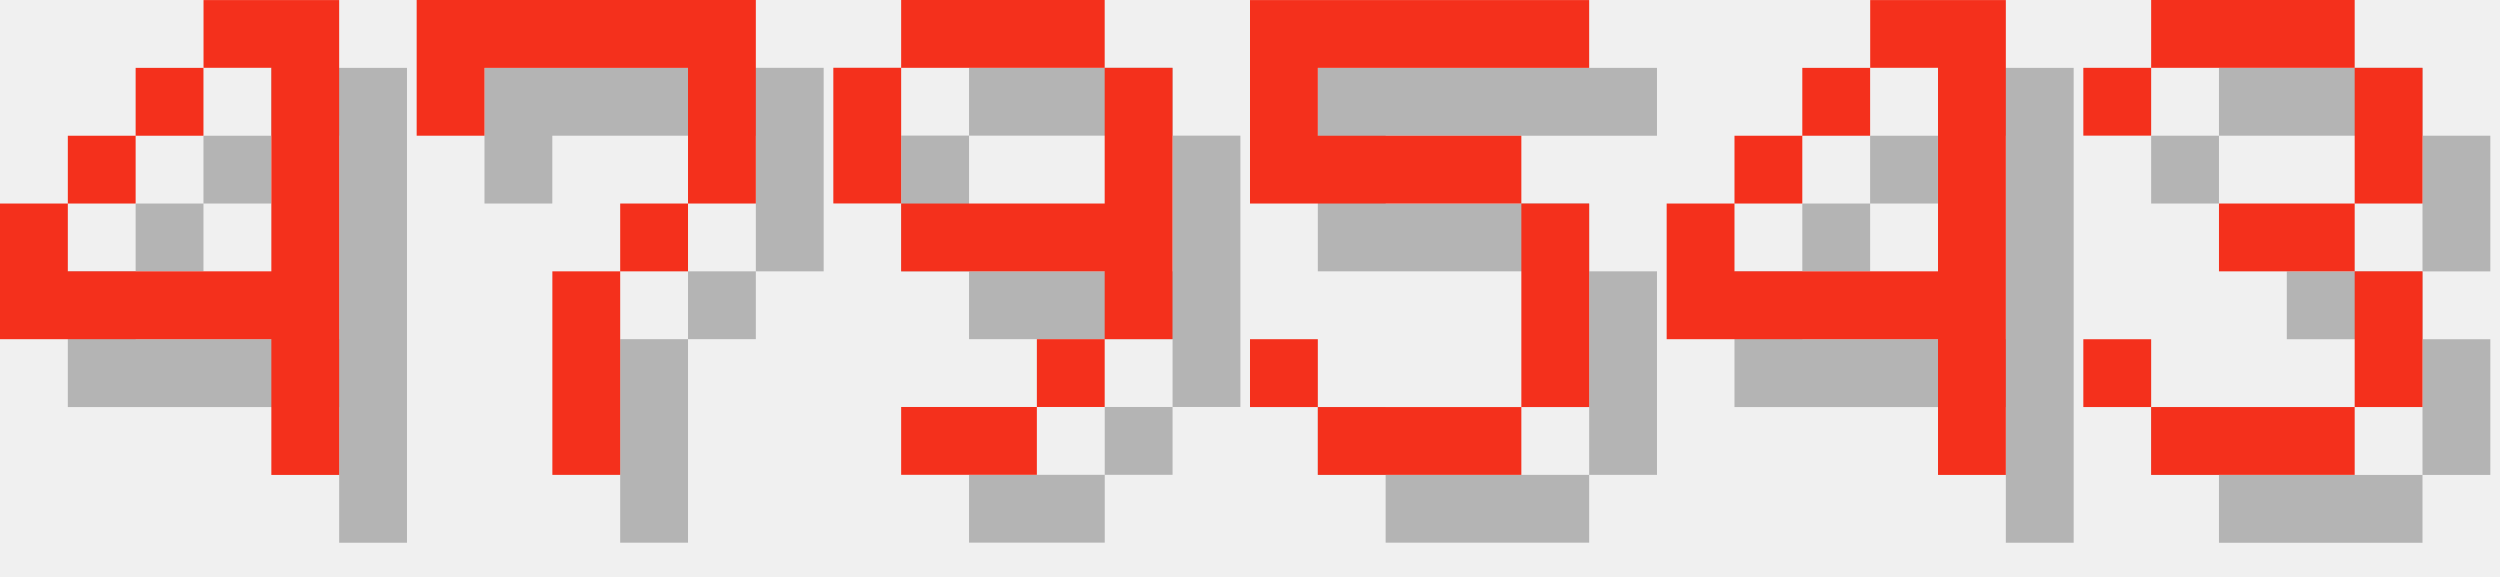
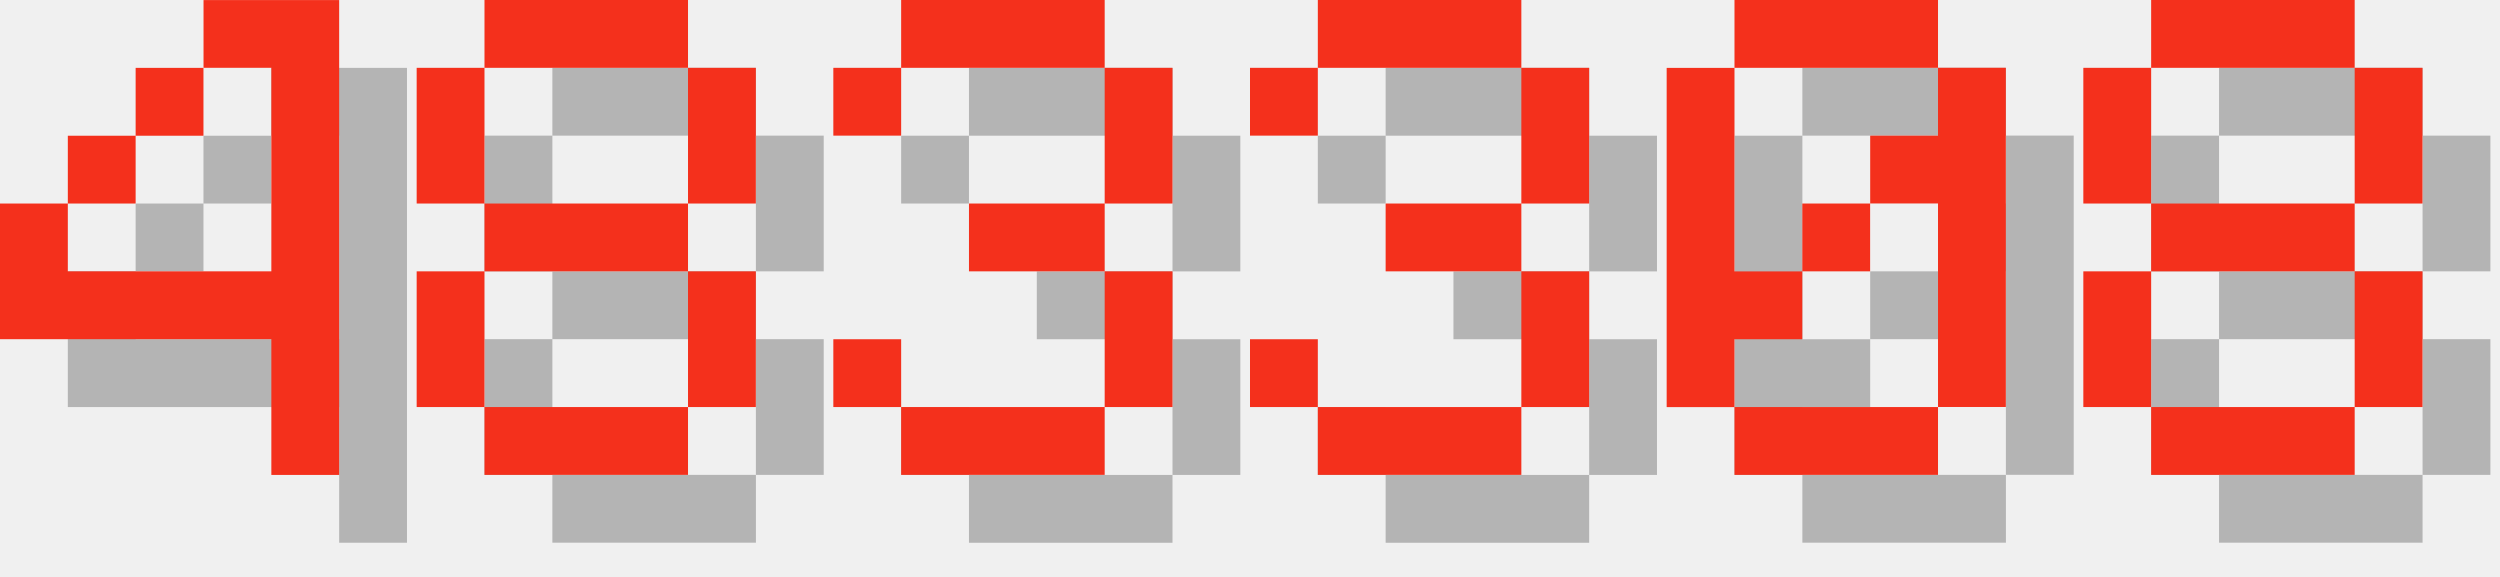
<svg xmlns="http://www.w3.org/2000/svg" version="1.1" width="156.0" height="36">
  <style>
        .text-foreground {
            fill: #F4301C;
        }
        .text-shadow {
            fill: #000000;
            fill-opacity: 0.25;
        }
    </style>
  <g class="digit" id="digit_4" transform="translate(0.0, 0), scale(4)">
    <path id="digit_4_shadow" class="text-shadow" d="m4.233 1.058v1.058h1.058v3.175h-3.175v-1.058h-1.058v2.117h4.233v2.117h1.058v-7.408h-2.117zm-2.117 3.175h1.058v-1.058h-1.058v1.058zm1.058-1.058h1.058v-1.058h-1.058v1.058z" fill-opacity=".5" style="paint-order:stroke fill markers" />
    <path id="digit_4_fg" class="text-foreground" d="m3.175 0v1.058h1.058v3.175h-3.175v-1.058h-1.058v2.117h4.233v2.117h1.058v-7.408h-2.117zm-2.117 3.175h1.058v-1.058h-1.058v1.058zm1.058-1.058h1.058v-1.058h-1.058v1.058z" fill="#fff" style="paint-order:stroke fill markers" />
  </g>
-   <g class="digit" id="digit_7" transform="translate(26.0, 0), scale(4)">
-     <path id="digit_7_shadow" class="text-shadow" d="m1.058 1.058 2e-6 2.117h1.058v-1.058h3.175v1.058l2e-7 1.058h-1.058v1.058h-1.058l4e-7 3.175 1.058 1e-7v-3.175h1.058v-1.058h1.058l5e-7 -1.058v-2.117z" fill-opacity=".5" style="paint-order:stroke fill markers" />
-     <path id="digit_7_fg" class="text-foreground" d="m0 0 2e-6 2.117h1.058v-1.058h3.175v1.058l2e-7 1.058h-1.058v1.058h-1.058l4e-7 3.175 1.058 1e-7v-3.175h1.058v-1.058h1.058l5e-7 -1.058v-2.117z" fill="#fff" style="paint-order:stroke fill markers" />
+   <g class="digit" id="digit_8" transform="translate(26.0, 0), scale(4)">
+     <path id="digit_8_shadow" class="text-shadow" d="m2.117 1.058v1.058h3.175v-1.058h-3.175zm3.175 1.058v2.117h1.058v-2.117h-1.058zm0 2.117h-3.175v1.058h3.175v-1.058zm0 1.058v2.117h1.058v-2.117h-1.058zm0 2.117h-3.175v1.058h3.175v-1.058zm-3.175 0v-2.117h-1.058v2.117h1.058zm0-3.175v-2.117h-1.058v2.117h1.058z" fill-opacity=".5" style="paint-order:stroke fill markers" />
+     <path id="digit_8_fg" class="text-foreground" d="m1.058 0v1.058h3.175v-1.058h-3.175zm3.175 1.058v2.117h1.058v-2.117h-1.058zm0 2.117h-3.175v1.058h3.175v-1.058zm0 1.058v2.117h1.058v-2.117h-1.058zm0 2.117h-3.175v1.058h3.175v-1.058zm-3.175 0v-2.117h-1.058v2.117h1.058zm0-3.175v-2.117h-1.058v2.117h1.058z" fill="#fff" style="paint-order:stroke fill markers" />
  </g>
-   <g class="digit" id="digit_9" transform="translate(52.0, 0), scale(4)">
-     <path id="digit_9_shadow" class="text-shadow" d="m2.117 1.058v1.058h3.175v-1.058h-3.175zm3.175 1.058v2.117h-3.175v1.058h3.175v1.058h1.058v-4.233h-1.058zm0 4.233h-1.058v1.058h1.058v-1.058zm-1.058 1.058h-2.117v1.058h2.117v-1.058zm-2.117-3.175v-2.117h-1.058v2.117h1.058z" fill-opacity=".5" style="paint-order:stroke fill markers" />
-     <path id="digit_9_fg" class="text-foreground" d="m1.058 0v1.058h3.175v-1.058h-3.175zm3.175 1.058v2.117h-3.175v1.058h3.175v1.058h1.058v-4.233h-1.058zm0 4.233h-1.058v1.058h1.058v-1.058zm-1.058 1.058h-2.117v1.058h2.117v-1.058zm-2.117-3.175v-2.117h-1.058v2.117h1.058z" fill="#fff" style="paint-order:stroke fill markers" />
-   </g>
-   <g class="digit" id="digit_5" transform="translate(78.0, 0), scale(4)">
-     <path id="digit_5_shadow" class="text-shadow" d="m1.058 1.058v3.175h4.233v3.175h-3.175v-1.058h-1.058v1.058h1.058v1.058h3.175v-1.058h1.058v-3.175h-1.058v-1.058h-3.175v-1.058h4.233v-1.058h-5.292z" fill-opacity=".5" style="paint-order:stroke fill markers" />
-     <path id="digit_5_fg" class="text-foreground" d="m0 0v3.175h4.233v3.175h-3.175v-1.058h-1.058v1.058h1.058v1.058h3.175v-1.058h1.058v-3.175h-1.058v-1.058h-3.175v-1.058h4.233v-1.058h-5.292z" fill="#fff" style="paint-order:stroke fill markers" />
-   </g>
-   <g class="digit" id="digit_4" transform="translate(104.0, 0), scale(4)">
-     <path id="digit_4_shadow" class="text-shadow" d="m4.233 1.058v1.058h1.058v3.175h-3.175v-1.058h-1.058v2.117h4.233v2.117h1.058v-7.408h-2.117zm-2.117 3.175h1.058v-1.058h-1.058v1.058zm1.058-1.058h1.058v-1.058h-1.058v1.058z" fill-opacity=".5" style="paint-order:stroke fill markers" />
-     <path id="digit_4_fg" class="text-foreground" d="m3.175 0v1.058h1.058v3.175h-3.175v-1.058h-1.058v2.117h4.233v2.117h1.058v-7.408h-2.117zm-2.117 3.175h1.058v-1.058h-1.058v1.058zm1.058-1.058h1.058v-1.058h-1.058v1.058z" fill="#fff" style="paint-order:stroke fill markers" />
-   </g>
-   <g class="digit" id="digit_3" transform="translate(130.0, 0), scale(4)">
+   <g class="digit" id="digit_3" transform="translate(52.0, 0), scale(4)">
    <path id="digit_3_shadow" class="text-shadow" d="m1.058 2.117v1.058h1.058v-1.058h3.175v2.117h-2.117v1.058h2.117v2.117h-3.175v-1.058h-1.058v1.058h1.058v1.058h3.175v-1.058h1.058v-2.117h-1.058v-1.058h1.058v-2.117h-1.058v-1.058h-3.175v1.058h-1.058z" fill-opacity=".5" style="paint-order:stroke fill markers" />
    <path id="digit_3_fg" class="text-foreground" d="m0 1.058v1.058h1.058v-1.058h3.175v2.117h-2.117v1.058h2.117v2.117h-3.175v-1.058h-1.058v1.058h1.058v1.058h3.175v-1.058h1.058v-2.117h-1.058v-1.058h1.058v-2.117h-1.058v-1.058h-3.175v1.058h-1.058z" fill="#fff" style="paint-order:stroke fill markers" />
  </g>
+   <g class="digit" id="digit_3" transform="translate(78.0, 0), scale(4)">
+     <path id="digit_3_shadow" class="text-shadow" d="m1.058 2.117v1.058h1.058v-1.058h3.175v2.117h-2.117v1.058h2.117v2.117h-3.175v-1.058h-1.058v1.058h1.058v1.058h3.175v-1.058h1.058v-2.117h-1.058v-1.058h1.058v-2.117h-1.058v-1.058h-3.175v1.058h-1.058z" fill-opacity=".5" style="paint-order:stroke fill markers" />
+     <path id="digit_3_fg" class="text-foreground" d="m0 1.058v1.058h1.058v-1.058h3.175v2.117h-2.117v1.058h2.117v2.117h-3.175v-1.058h-1.058v1.058h1.058v1.058h3.175v-1.058h1.058v-2.117h-1.058v-1.058h1.058v-2.117h-1.058v-1.058h-3.175v1.058h-1.058z" fill="#fff" style="paint-order:stroke fill markers" />
+   </g>
+   <g class="digit" id="digit_0" transform="translate(104.0, 0), scale(4)">
+     <path id="digit_0_shadow" class="text-shadow" d="m2.117 1.058v1.058h3.175v-1.058h-3.175zm3.175 1.058v1.058h-1.058v1.058h1.058v3.175h1.058v-5.292h-1.058zm0 5.292h-3.175v1.058h3.175v-1.058zm-3.175 0v-1.058h1.058v-1.058h-1.058v-3.175h-1.058v5.292h1.058zm1.058-2.117h1.058v-1.058h-1.058v1.058z" fill-opacity=".5" style="paint-order:stroke fill markers" />
+     <path id="digit_0_fg" class="text-foreground" d="m1.058 0v1.058h3.175v-1.058h-3.175zm3.175 1.058v1.058h-1.058v1.058h1.058v3.175h1.058v-5.292h-1.058zm0 5.292h-3.175v1.058h3.175v-1.058zm-3.175 0v-1.058h1.058v-1.058h-1.058v-3.175h-1.058v5.292h1.058zm1.058-2.117h1.058v-1.058h-1.058v1.058z" fill="#fff" style="paint-order:stroke fill markers" />
+   </g>
+   <g class="digit" id="digit_8" transform="translate(130.0, 0), scale(4)">
+     <path id="digit_8_shadow" class="text-shadow" d="m2.117 1.058v1.058h3.175v-1.058h-3.175zm3.175 1.058v2.117h1.058v-2.117h-1.058zm0 2.117h-3.175v1.058h3.175v-1.058zm0 1.058v2.117h1.058v-2.117h-1.058zm0 2.117h-3.175v1.058h3.175v-1.058zm-3.175 0v-2.117h-1.058v2.117h1.058zm0-3.175v-2.117h-1.058v2.117h1.058z" fill-opacity=".5" style="paint-order:stroke fill markers" />
+     <path id="digit_8_fg" class="text-foreground" d="m1.058 0v1.058h3.175v-1.058h-3.175zm3.175 1.058v2.117h1.058v-2.117h-1.058zm0 2.117h-3.175v1.058h3.175v-1.058zm0 1.058v2.117h1.058v-2.117h-1.058zm0 2.117h-3.175v1.058h3.175v-1.058zm-3.175 0v-2.117h-1.058v2.117h1.058zm0-3.175v-2.117h-1.058v2.117h1.058z" fill="#fff" style="paint-order:stroke fill markers" />
+   </g>
</svg>
